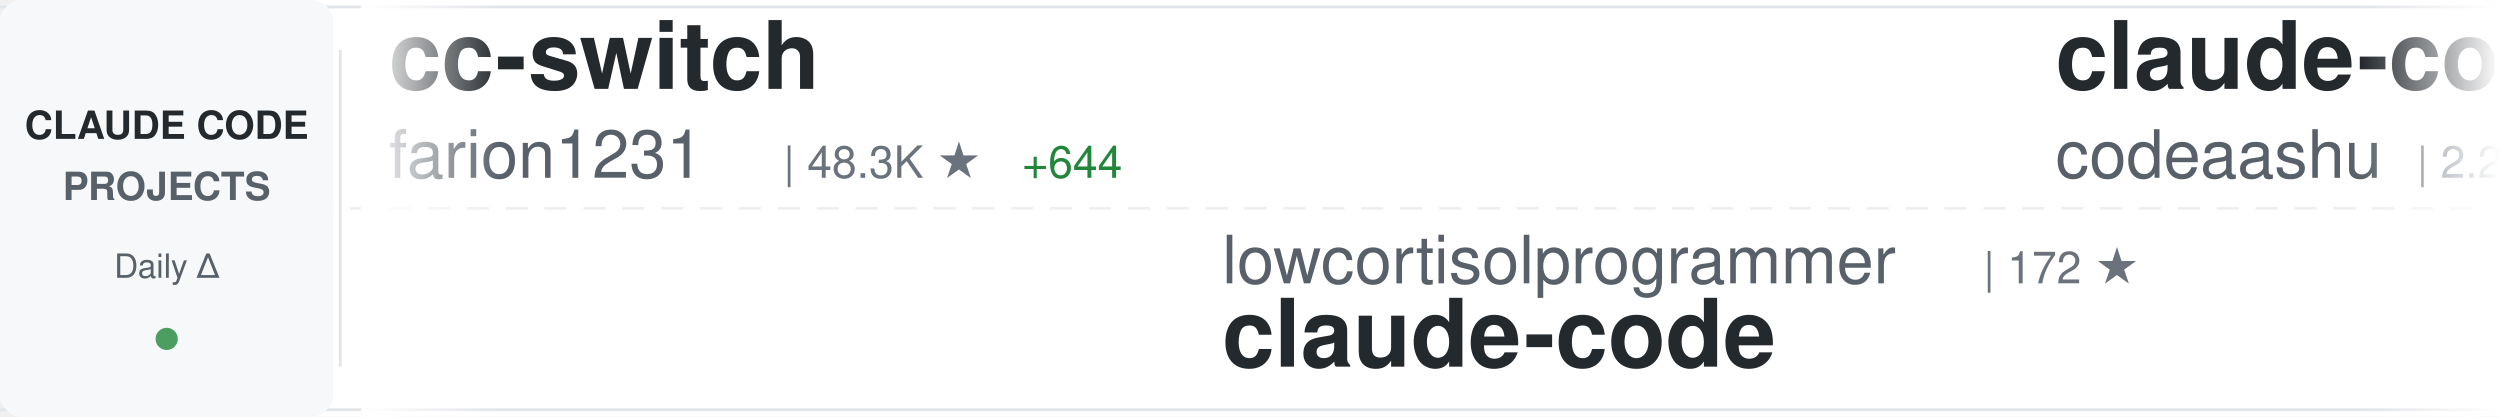
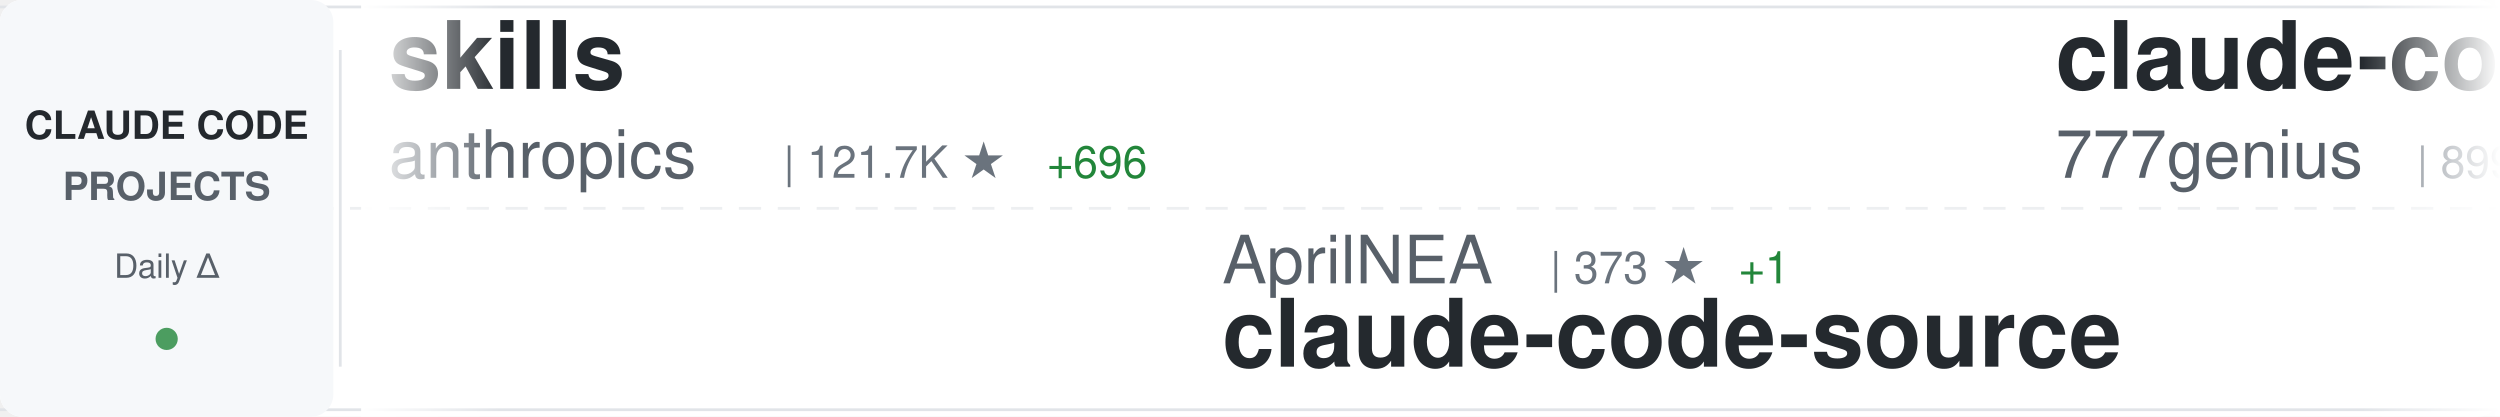
<svg xmlns="http://www.w3.org/2000/svg" width="900" height="150">
  <defs>
    <linearGradient id="awesomeLeftFade" x1="0%" y1="0%" x2="100%" y2="0%">
      <stop offset="0%" style="stop-color:#ffffff;stop-opacity:1" />
      <stop offset="100%" style="stop-color:#ffffff;stop-opacity:0" />
    </linearGradient>
    <linearGradient id="awesomeRightFade" x1="0%" y1="0%" x2="100%" y2="0%">
      <stop offset="0%" style="stop-color:#ffffff;stop-opacity:0" />
      <stop offset="100%" style="stop-color:#ffffff;stop-opacity:1" />
    </linearGradient>
  </defs>
  <rect width="900" height="150" fill="#ffffff" rx="8" />
  <rect x="0" y="2" width="900" height="1" fill="#e1e4e8" />
  <rect x="0" y="147" width="900" height="1" fill="#e1e4e8" />
  <line x1="0" y1="75" x2="900" y2="75" stroke="#e1e4e8" stroke-width="1" stroke-dasharray="8 6" opacity="0.6" />
  <rect x="0" y="0" width="120" height="150" fill="#f6f8fa" rx="8" />
  <text x="60" y="50" font-family="-apple-system, BlinkMacSystemFont, 'Segoe UI', Helvetica, Arial, sans-serif" font-size="14" font-weight="600" fill="#24292e" text-anchor="middle">CLAUDE CODE</text>
  <text x="60" y="72" font-family="-apple-system, BlinkMacSystemFont, 'Segoe UI', Helvetica, Arial, sans-serif" font-size="14" font-weight="600" fill="#586069" text-anchor="middle">PROJECTS</text>
  <text x="60" y="100" font-family="-apple-system, BlinkMacSystemFont, 'Segoe UI', Helvetica, Arial, sans-serif" font-size="12" font-weight="500" fill="#586069" text-anchor="middle">Daily Δ</text>
  <circle cx="60" cy="122" r="4" fill="#22863a" opacity="0.8" />
  <rect x="122" y="18" width="1" height="114" fill="#e1e4e8" />
  <clipPath id="awesomeTickerClip">
    <rect x="130" y="0" width="770" height="150" />
  </clipPath>
  <g clip-path="url(#awesomeTickerClip)">
    <g id="awesomeTickerItems">
      <animateTransform attributeName="transform" attributeType="XML" type="translate" from="0 0" to="-3000 0" dur="54s" repeatCount="indefinite" />
      <g transform="translate(0, 0)">
-         <text x="140" y="32" font-family="-apple-system, BlinkMacSystemFont, 'Segoe UI', Helvetica, Arial, sans-serif" font-size="34" font-weight="600" fill="#24292e">cc-switch</text>
-         <text x="140" y="64" font-family="-apple-system, BlinkMacSystemFont, 'Segoe UI', Helvetica, Arial, sans-serif" font-size="24" font-weight="400" fill="#586069">farion1231</text>
-         <text x="282" y="64" font-family="-apple-system, BlinkMacSystemFont, 'Segoe UI', Helvetica, Arial, sans-serif" font-size="16" font-weight="500" fill="#6a737d">| 48.3K ★</text>
-         <text x="368" y="64" font-family="-apple-system, BlinkMacSystemFont, 'Segoe UI', Helvetica, Arial, sans-serif" font-size="16" font-weight="500" fill="#22863a"> +644</text>
+         <text x="140" y="32" font-family="-apple-system, BlinkMacSystemFont, 'Segoe UI', Helvetica, Arial, sans-serif" font-size="34" font-weight="600" fill="#24292e">skills</text>
+         <text x="140" y="64" font-family="-apple-system, BlinkMacSystemFont, 'Segoe UI', Helvetica, Arial, sans-serif" font-size="24" font-weight="400" fill="#586069">anthropics</text>
+         <text x="282" y="64" font-family="-apple-system, BlinkMacSystemFont, 'Segoe UI', Helvetica, Arial, sans-serif" font-size="16" font-weight="500" fill="#6a737d">| 121.7K ★</text>
+         <text x="377" y="64" font-family="-apple-system, BlinkMacSystemFont, 'Segoe UI', Helvetica, Arial, sans-serif" font-size="16" font-weight="500" fill="#22863a"> +696</text>
      </g>
      <g transform="translate(300, 0)">
-         <text x="140" y="102" font-family="-apple-system, BlinkMacSystemFont, 'Segoe UI', Helvetica, Arial, sans-serif" font-size="24" font-weight="400" fill="#586069">lowcortisolprogrammer</text>
-         <text x="414" y="102" font-family="-apple-system, BlinkMacSystemFont, 'Segoe UI', Helvetica, Arial, sans-serif" font-size="16" font-weight="500" fill="#6a737d">| 172 ★</text>
-         <text x="140" y="132" font-family="-apple-system, BlinkMacSystemFont, 'Segoe UI', Helvetica, Arial, sans-serif" font-size="34" font-weight="600" fill="#24292e">claude-code</text>
-       </g>
-       <g transform="translate(600, 0)">
-         <text x="140" y="32" font-family="-apple-system, BlinkMacSystemFont, 'Segoe UI', Helvetica, Arial, sans-serif" font-size="34" font-weight="600" fill="#24292e">claude-code</text>
-         <text x="140" y="64" font-family="-apple-system, BlinkMacSystemFont, 'Segoe UI', Helvetica, Arial, sans-serif" font-size="24" font-weight="400" fill="#586069">codeaashu</text>
-         <text x="270" y="64" font-family="-apple-system, BlinkMacSystemFont, 'Segoe UI', Helvetica, Arial, sans-serif" font-size="16" font-weight="500" fill="#6a737d">| 2.2K ★</text>
-         <text x="347" y="64" font-family="-apple-system, BlinkMacSystemFont, 'Segoe UI', Helvetica, Arial, sans-serif" font-size="16" font-weight="500" fill="#22863a"> +23</text>
-       </g>
-       <g transform="translate(900, 0)">
-         <text x="140" y="102" font-family="-apple-system, BlinkMacSystemFont, 'Segoe UI', Helvetica, Arial, sans-serif" font-size="24" font-weight="400" fill="#586069">chiragjoshi12</text>
-         <text x="318" y="102" font-family="-apple-system, BlinkMacSystemFont, 'Segoe UI', Helvetica, Arial, sans-serif" font-size="16" font-weight="500" fill="#6a737d">| 188 ★</text>
-         <text x="140" y="132" font-family="-apple-system, BlinkMacSystemFont, 'Segoe UI', Helvetica, Arial, sans-serif" font-size="34" font-weight="600" fill="#24292e">claude-code</text>
-       </g>
-       <g transform="translate(1200, 0)">
-         <text x="140" y="32" font-family="-apple-system, BlinkMacSystemFont, 'Segoe UI', Helvetica, Arial, sans-serif" font-size="34" font-weight="600" fill="#24292e">claude-code-telegram</text>
-         <text x="140" y="64" font-family="-apple-system, BlinkMacSystemFont, 'Segoe UI', Helvetica, Arial, sans-serif" font-size="24" font-weight="400" fill="#586069">RichardAtCT</text>
-         <text x="294" y="64" font-family="-apple-system, BlinkMacSystemFont, 'Segoe UI', Helvetica, Arial, sans-serif" font-size="16" font-weight="500" fill="#6a737d">| 2.5K ★</text>
-         <text x="371" y="64" font-family="-apple-system, BlinkMacSystemFont, 'Segoe UI', Helvetica, Arial, sans-serif" font-size="16" font-weight="500" fill="#22863a"> +9</text>
-       </g>
-       <g transform="translate(1500, 0)">
-         <text x="140" y="102" font-family="-apple-system, BlinkMacSystemFont, 'Segoe UI', Helvetica, Arial, sans-serif" font-size="24" font-weight="400" fill="#586069">JrCx7scC</text>
-         <text x="258" y="102" font-family="-apple-system, BlinkMacSystemFont, 'Segoe UI', Helvetica, Arial, sans-serif" font-size="16" font-weight="500" fill="#6a737d">| 355 ★</text>
+         <text x="140" y="102" font-family="-apple-system, BlinkMacSystemFont, 'Segoe UI', Helvetica, Arial, sans-serif" font-size="24" font-weight="400" fill="#586069">AprilNEA</text>
+         <text x="258" y="102" font-family="-apple-system, BlinkMacSystemFont, 'Segoe UI', Helvetica, Arial, sans-serif" font-size="16" font-weight="500" fill="#6a737d">| 373 ★</text>
        <text x="326" y="102" font-family="-apple-system, BlinkMacSystemFont, 'Segoe UI', Helvetica, Arial, sans-serif" font-size="16" font-weight="500" fill="#22863a"> +1</text>
        <text x="140" y="132" font-family="-apple-system, BlinkMacSystemFont, 'Segoe UI', Helvetica, Arial, sans-serif" font-size="34" font-weight="600" fill="#24292e">claude-code-source</text>
      </g>
-       <g transform="translate(1800, 0)">
+       <g transform="translate(600, 0)">
        <text x="140" y="32" font-family="-apple-system, BlinkMacSystemFont, 'Segoe UI', Helvetica, Arial, sans-serif" font-size="34" font-weight="600" fill="#24292e">claude-code-source-code</text>
        <text x="140" y="64" font-family="-apple-system, BlinkMacSystemFont, 'Segoe UI', Helvetica, Arial, sans-serif" font-size="24" font-weight="400" fill="#586069">777genius</text>
        <text x="270" y="64" font-family="-apple-system, BlinkMacSystemFont, 'Segoe UI', Helvetica, Arial, sans-serif" font-size="16" font-weight="500" fill="#6a737d">| 899 ★</text>
        <text x="338" y="64" font-family="-apple-system, BlinkMacSystemFont, 'Segoe UI', Helvetica, Arial, sans-serif" font-size="16" font-weight="500" fill="#22863a"> +1</text>
      </g>
+       <g transform="translate(900, 0)">
+         <text x="140" y="102" font-family="-apple-system, BlinkMacSystemFont, 'Segoe UI', Helvetica, Arial, sans-serif" font-size="24" font-weight="400" fill="#586069">Donchitos</text>
+         <text x="270" y="102" font-family="-apple-system, BlinkMacSystemFont, 'Segoe UI', Helvetica, Arial, sans-serif" font-size="16" font-weight="500" fill="#6a737d">| 14.9K ★</text>
+         <text x="356" y="102" font-family="-apple-system, BlinkMacSystemFont, 'Segoe UI', Helvetica, Arial, sans-serif" font-size="16" font-weight="500" fill="#22863a"> +586</text>
+         <text x="140" y="132" font-family="-apple-system, BlinkMacSystemFont, 'Segoe UI', Helvetica, Arial, sans-serif" font-size="34" font-weight="600" fill="#24292e">Claude-Code-Game-Studios</text>
+       </g>
+       <g transform="translate(1200, 0)">
+         <text x="140" y="32" font-family="-apple-system, BlinkMacSystemFont, 'Segoe UI', Helvetica, Arial, sans-serif" font-size="34" font-weight="600" fill="#24292e">claude-code</text>
+         <text x="140" y="64" font-family="-apple-system, BlinkMacSystemFont, 'Segoe UI', Helvetica, Arial, sans-serif" font-size="24" font-weight="400" fill="#586069">mehmoodosman</text>
+         <text x="306" y="64" font-family="-apple-system, BlinkMacSystemFont, 'Segoe UI', Helvetica, Arial, sans-serif" font-size="16" font-weight="500" fill="#6a737d">| 166 ★</text>
+         <text x="374" y="64" font-family="-apple-system, BlinkMacSystemFont, 'Segoe UI', Helvetica, Arial, sans-serif" font-size="16" font-weight="500" fill="#22863a"> +1</text>
+       </g>
+       <g transform="translate(1500, 0)">
+         <text x="140" y="102" font-family="-apple-system, BlinkMacSystemFont, 'Segoe UI', Helvetica, Arial, sans-serif" font-size="24" font-weight="400" fill="#586069">fazxes</text>
+         <text x="234" y="102" font-family="-apple-system, BlinkMacSystemFont, 'Segoe UI', Helvetica, Arial, sans-serif" font-size="16" font-weight="500" fill="#6a737d">| 208 ★</text>
+         <text x="140" y="132" font-family="-apple-system, BlinkMacSystemFont, 'Segoe UI', Helvetica, Arial, sans-serif" font-size="34" font-weight="600" fill="#24292e">Claude-code</text>
+       </g>
+       <g transform="translate(1800, 0)">
+         <text x="140" y="32" font-family="-apple-system, BlinkMacSystemFont, 'Segoe UI', Helvetica, Arial, sans-serif" font-size="34" font-weight="600" fill="#24292e">claude-code-source-code-...</text>
+         <text x="140" y="64" font-family="-apple-system, BlinkMacSystemFont, 'Segoe UI', Helvetica, Arial, sans-serif" font-size="24" font-weight="400" fill="#586069">ghuntley</text>
+         <text x="258" y="64" font-family="-apple-system, BlinkMacSystemFont, 'Segoe UI', Helvetica, Arial, sans-serif" font-size="16" font-weight="500" fill="#6a737d">| 973 ★</text>
+       </g>
      <g transform="translate(2100, 0)">
-         <text x="140" y="102" font-family="-apple-system, BlinkMacSystemFont, 'Segoe UI', Helvetica, Arial, sans-serif" font-size="24" font-weight="400" fill="#586069">edmund-io</text>
-         <text x="270" y="102" font-family="-apple-system, BlinkMacSystemFont, 'Segoe UI', Helvetica, Arial, sans-serif" font-size="16" font-weight="500" fill="#6a737d">| 1.4K ★</text>
-         <text x="347" y="102" font-family="-apple-system, BlinkMacSystemFont, 'Segoe UI', Helvetica, Arial, sans-serif" font-size="16" font-weight="500" fill="#22863a"> +1</text>
-         <text x="140" y="132" font-family="-apple-system, BlinkMacSystemFont, 'Segoe UI', Helvetica, Arial, sans-serif" font-size="34" font-weight="600" fill="#24292e">edmunds-claude-code</text>
+         <text x="140" y="102" font-family="-apple-system, BlinkMacSystemFont, 'Segoe UI', Helvetica, Arial, sans-serif" font-size="24" font-weight="400" fill="#586069">pedrohcgs</text>
+         <text x="270" y="102" font-family="-apple-system, BlinkMacSystemFont, 'Segoe UI', Helvetica, Arial, sans-serif" font-size="16" font-weight="500" fill="#6a737d">| 961 ★</text>
+         <text x="338" y="102" font-family="-apple-system, BlinkMacSystemFont, 'Segoe UI', Helvetica, Arial, sans-serif" font-size="16" font-weight="500" fill="#22863a"> +11</text>
+         <text x="140" y="132" font-family="-apple-system, BlinkMacSystemFont, 'Segoe UI', Helvetica, Arial, sans-serif" font-size="34" font-weight="600" fill="#24292e">claude-code-my-workflow</text>
      </g>
      <g transform="translate(2400, 0)">
-         <text x="140" y="32" font-family="-apple-system, BlinkMacSystemFont, 'Segoe UI', Helvetica, Arial, sans-serif" font-size="34" font-weight="600" fill="#24292e">claude-code</text>
-         <text x="140" y="64" font-family="-apple-system, BlinkMacSystemFont, 'Segoe UI', Helvetica, Arial, sans-serif" font-size="24" font-weight="400" fill="#586069">Onewon</text>
-         <text x="234" y="64" font-family="-apple-system, BlinkMacSystemFont, 'Segoe UI', Helvetica, Arial, sans-serif" font-size="16" font-weight="500" fill="#6a737d">| 178 ★</text>
+         <text x="140" y="32" font-family="-apple-system, BlinkMacSystemFont, 'Segoe UI', Helvetica, Arial, sans-serif" font-size="34" font-weight="600" fill="#24292e">claude-code-reverse</text>
+         <text x="140" y="64" font-family="-apple-system, BlinkMacSystemFont, 'Segoe UI', Helvetica, Arial, sans-serif" font-size="24" font-weight="400" fill="#586069">Yuyz0112</text>
+         <text x="258" y="64" font-family="-apple-system, BlinkMacSystemFont, 'Segoe UI', Helvetica, Arial, sans-serif" font-size="16" font-weight="500" fill="#6a737d">| 2.4K ★</text>
+         <text x="335" y="64" font-family="-apple-system, BlinkMacSystemFont, 'Segoe UI', Helvetica, Arial, sans-serif" font-size="16" font-weight="500" fill="#22863a"> +4</text>
      </g>
      <g transform="translate(2700, 0)">
-         <text x="140" y="102" font-family="-apple-system, BlinkMacSystemFont, 'Segoe UI', Helvetica, Arial, sans-serif" font-size="24" font-weight="400" fill="#586069">slopus</text>
-         <text x="234" y="102" font-family="-apple-system, BlinkMacSystemFont, 'Segoe UI', Helvetica, Arial, sans-serif" font-size="16" font-weight="500" fill="#6a737d">| 18.9K ★</text>
-         <text x="320" y="102" font-family="-apple-system, BlinkMacSystemFont, 'Segoe UI', Helvetica, Arial, sans-serif" font-size="16" font-weight="500" fill="#22863a"> +76</text>
-         <text x="140" y="132" font-family="-apple-system, BlinkMacSystemFont, 'Segoe UI', Helvetica, Arial, sans-serif" font-size="34" font-weight="600" fill="#24292e">happy</text>
+         <text x="140" y="102" font-family="-apple-system, BlinkMacSystemFont, 'Segoe UI', Helvetica, Arial, sans-serif" font-size="24" font-weight="400" fill="#586069">alex000kim</text>
+         <text x="282" y="102" font-family="-apple-system, BlinkMacSystemFont, 'Segoe UI', Helvetica, Arial, sans-serif" font-size="16" font-weight="500" fill="#6a737d">| 218 ★</text>
+         <text x="140" y="132" font-family="-apple-system, BlinkMacSystemFont, 'Segoe UI', Helvetica, Arial, sans-serif" font-size="34" font-weight="600" fill="#24292e">claude-code</text>
      </g>
      <g transform="translate(3000, 0)">
-         <text x="140" y="32" font-family="-apple-system, BlinkMacSystemFont, 'Segoe UI', Helvetica, Arial, sans-serif" font-size="34" font-weight="600" fill="#24292e">cc-switch</text>
-         <text x="140" y="64" font-family="-apple-system, BlinkMacSystemFont, 'Segoe UI', Helvetica, Arial, sans-serif" font-size="24" font-weight="400" fill="#586069">farion1231</text>
-         <text x="282" y="64" font-family="-apple-system, BlinkMacSystemFont, 'Segoe UI', Helvetica, Arial, sans-serif" font-size="16" font-weight="500" fill="#6a737d">| 48.3K ★</text>
-         <text x="368" y="64" font-family="-apple-system, BlinkMacSystemFont, 'Segoe UI', Helvetica, Arial, sans-serif" font-size="16" font-weight="500" fill="#22863a"> +644</text>
+         <text x="140" y="32" font-family="-apple-system, BlinkMacSystemFont, 'Segoe UI', Helvetica, Arial, sans-serif" font-size="34" font-weight="600" fill="#24292e">skills</text>
+         <text x="140" y="64" font-family="-apple-system, BlinkMacSystemFont, 'Segoe UI', Helvetica, Arial, sans-serif" font-size="24" font-weight="400" fill="#586069">anthropics</text>
+         <text x="282" y="64" font-family="-apple-system, BlinkMacSystemFont, 'Segoe UI', Helvetica, Arial, sans-serif" font-size="16" font-weight="500" fill="#6a737d">| 121.7K ★</text>
+         <text x="377" y="64" font-family="-apple-system, BlinkMacSystemFont, 'Segoe UI', Helvetica, Arial, sans-serif" font-size="16" font-weight="500" fill="#22863a"> +696</text>
      </g>
      <g transform="translate(3300, 0)">
-         <text x="140" y="102" font-family="-apple-system, BlinkMacSystemFont, 'Segoe UI', Helvetica, Arial, sans-serif" font-size="24" font-weight="400" fill="#586069">lowcortisolprogrammer</text>
-         <text x="414" y="102" font-family="-apple-system, BlinkMacSystemFont, 'Segoe UI', Helvetica, Arial, sans-serif" font-size="16" font-weight="500" fill="#6a737d">| 172 ★</text>
-         <text x="140" y="132" font-family="-apple-system, BlinkMacSystemFont, 'Segoe UI', Helvetica, Arial, sans-serif" font-size="34" font-weight="600" fill="#24292e">claude-code</text>
+         <text x="140" y="102" font-family="-apple-system, BlinkMacSystemFont, 'Segoe UI', Helvetica, Arial, sans-serif" font-size="24" font-weight="400" fill="#586069">AprilNEA</text>
+         <text x="258" y="102" font-family="-apple-system, BlinkMacSystemFont, 'Segoe UI', Helvetica, Arial, sans-serif" font-size="16" font-weight="500" fill="#6a737d">| 373 ★</text>
+         <text x="326" y="102" font-family="-apple-system, BlinkMacSystemFont, 'Segoe UI', Helvetica, Arial, sans-serif" font-size="16" font-weight="500" fill="#22863a"> +1</text>
+         <text x="140" y="132" font-family="-apple-system, BlinkMacSystemFont, 'Segoe UI', Helvetica, Arial, sans-serif" font-size="34" font-weight="600" fill="#24292e">claude-code-source</text>
      </g>
      <g transform="translate(3600, 0)">
-         <text x="140" y="32" font-family="-apple-system, BlinkMacSystemFont, 'Segoe UI', Helvetica, Arial, sans-serif" font-size="34" font-weight="600" fill="#24292e">claude-code</text>
-         <text x="140" y="64" font-family="-apple-system, BlinkMacSystemFont, 'Segoe UI', Helvetica, Arial, sans-serif" font-size="24" font-weight="400" fill="#586069">codeaashu</text>
-         <text x="270" y="64" font-family="-apple-system, BlinkMacSystemFont, 'Segoe UI', Helvetica, Arial, sans-serif" font-size="16" font-weight="500" fill="#6a737d">| 2.2K ★</text>
-         <text x="347" y="64" font-family="-apple-system, BlinkMacSystemFont, 'Segoe UI', Helvetica, Arial, sans-serif" font-size="16" font-weight="500" fill="#22863a"> +23</text>
+         <text x="140" y="32" font-family="-apple-system, BlinkMacSystemFont, 'Segoe UI', Helvetica, Arial, sans-serif" font-size="34" font-weight="600" fill="#24292e">claude-code-source-code</text>
+         <text x="140" y="64" font-family="-apple-system, BlinkMacSystemFont, 'Segoe UI', Helvetica, Arial, sans-serif" font-size="24" font-weight="400" fill="#586069">777genius</text>
+         <text x="270" y="64" font-family="-apple-system, BlinkMacSystemFont, 'Segoe UI', Helvetica, Arial, sans-serif" font-size="16" font-weight="500" fill="#6a737d">| 899 ★</text>
+         <text x="338" y="64" font-family="-apple-system, BlinkMacSystemFont, 'Segoe UI', Helvetica, Arial, sans-serif" font-size="16" font-weight="500" fill="#22863a"> +1</text>
      </g>
      <g transform="translate(3900, 0)">
-         <text x="140" y="102" font-family="-apple-system, BlinkMacSystemFont, 'Segoe UI', Helvetica, Arial, sans-serif" font-size="24" font-weight="400" fill="#586069">chiragjoshi12</text>
-         <text x="318" y="102" font-family="-apple-system, BlinkMacSystemFont, 'Segoe UI', Helvetica, Arial, sans-serif" font-size="16" font-weight="500" fill="#6a737d">| 188 ★</text>
-         <text x="140" y="132" font-family="-apple-system, BlinkMacSystemFont, 'Segoe UI', Helvetica, Arial, sans-serif" font-size="34" font-weight="600" fill="#24292e">claude-code</text>
+         <text x="140" y="102" font-family="-apple-system, BlinkMacSystemFont, 'Segoe UI', Helvetica, Arial, sans-serif" font-size="24" font-weight="400" fill="#586069">Donchitos</text>
+         <text x="270" y="102" font-family="-apple-system, BlinkMacSystemFont, 'Segoe UI', Helvetica, Arial, sans-serif" font-size="16" font-weight="500" fill="#6a737d">| 14.9K ★</text>
+         <text x="356" y="102" font-family="-apple-system, BlinkMacSystemFont, 'Segoe UI', Helvetica, Arial, sans-serif" font-size="16" font-weight="500" fill="#22863a"> +586</text>
+         <text x="140" y="132" font-family="-apple-system, BlinkMacSystemFont, 'Segoe UI', Helvetica, Arial, sans-serif" font-size="34" font-weight="600" fill="#24292e">Claude-Code-Game-Studios</text>
      </g>
    </g>
  </g>
  <rect x="130" y="0" width="50" height="150" fill="url(#awesomeLeftFade)" />
  <rect x="850" y="0" width="50" height="150" fill="url(#awesomeRightFade)" />
</svg>
